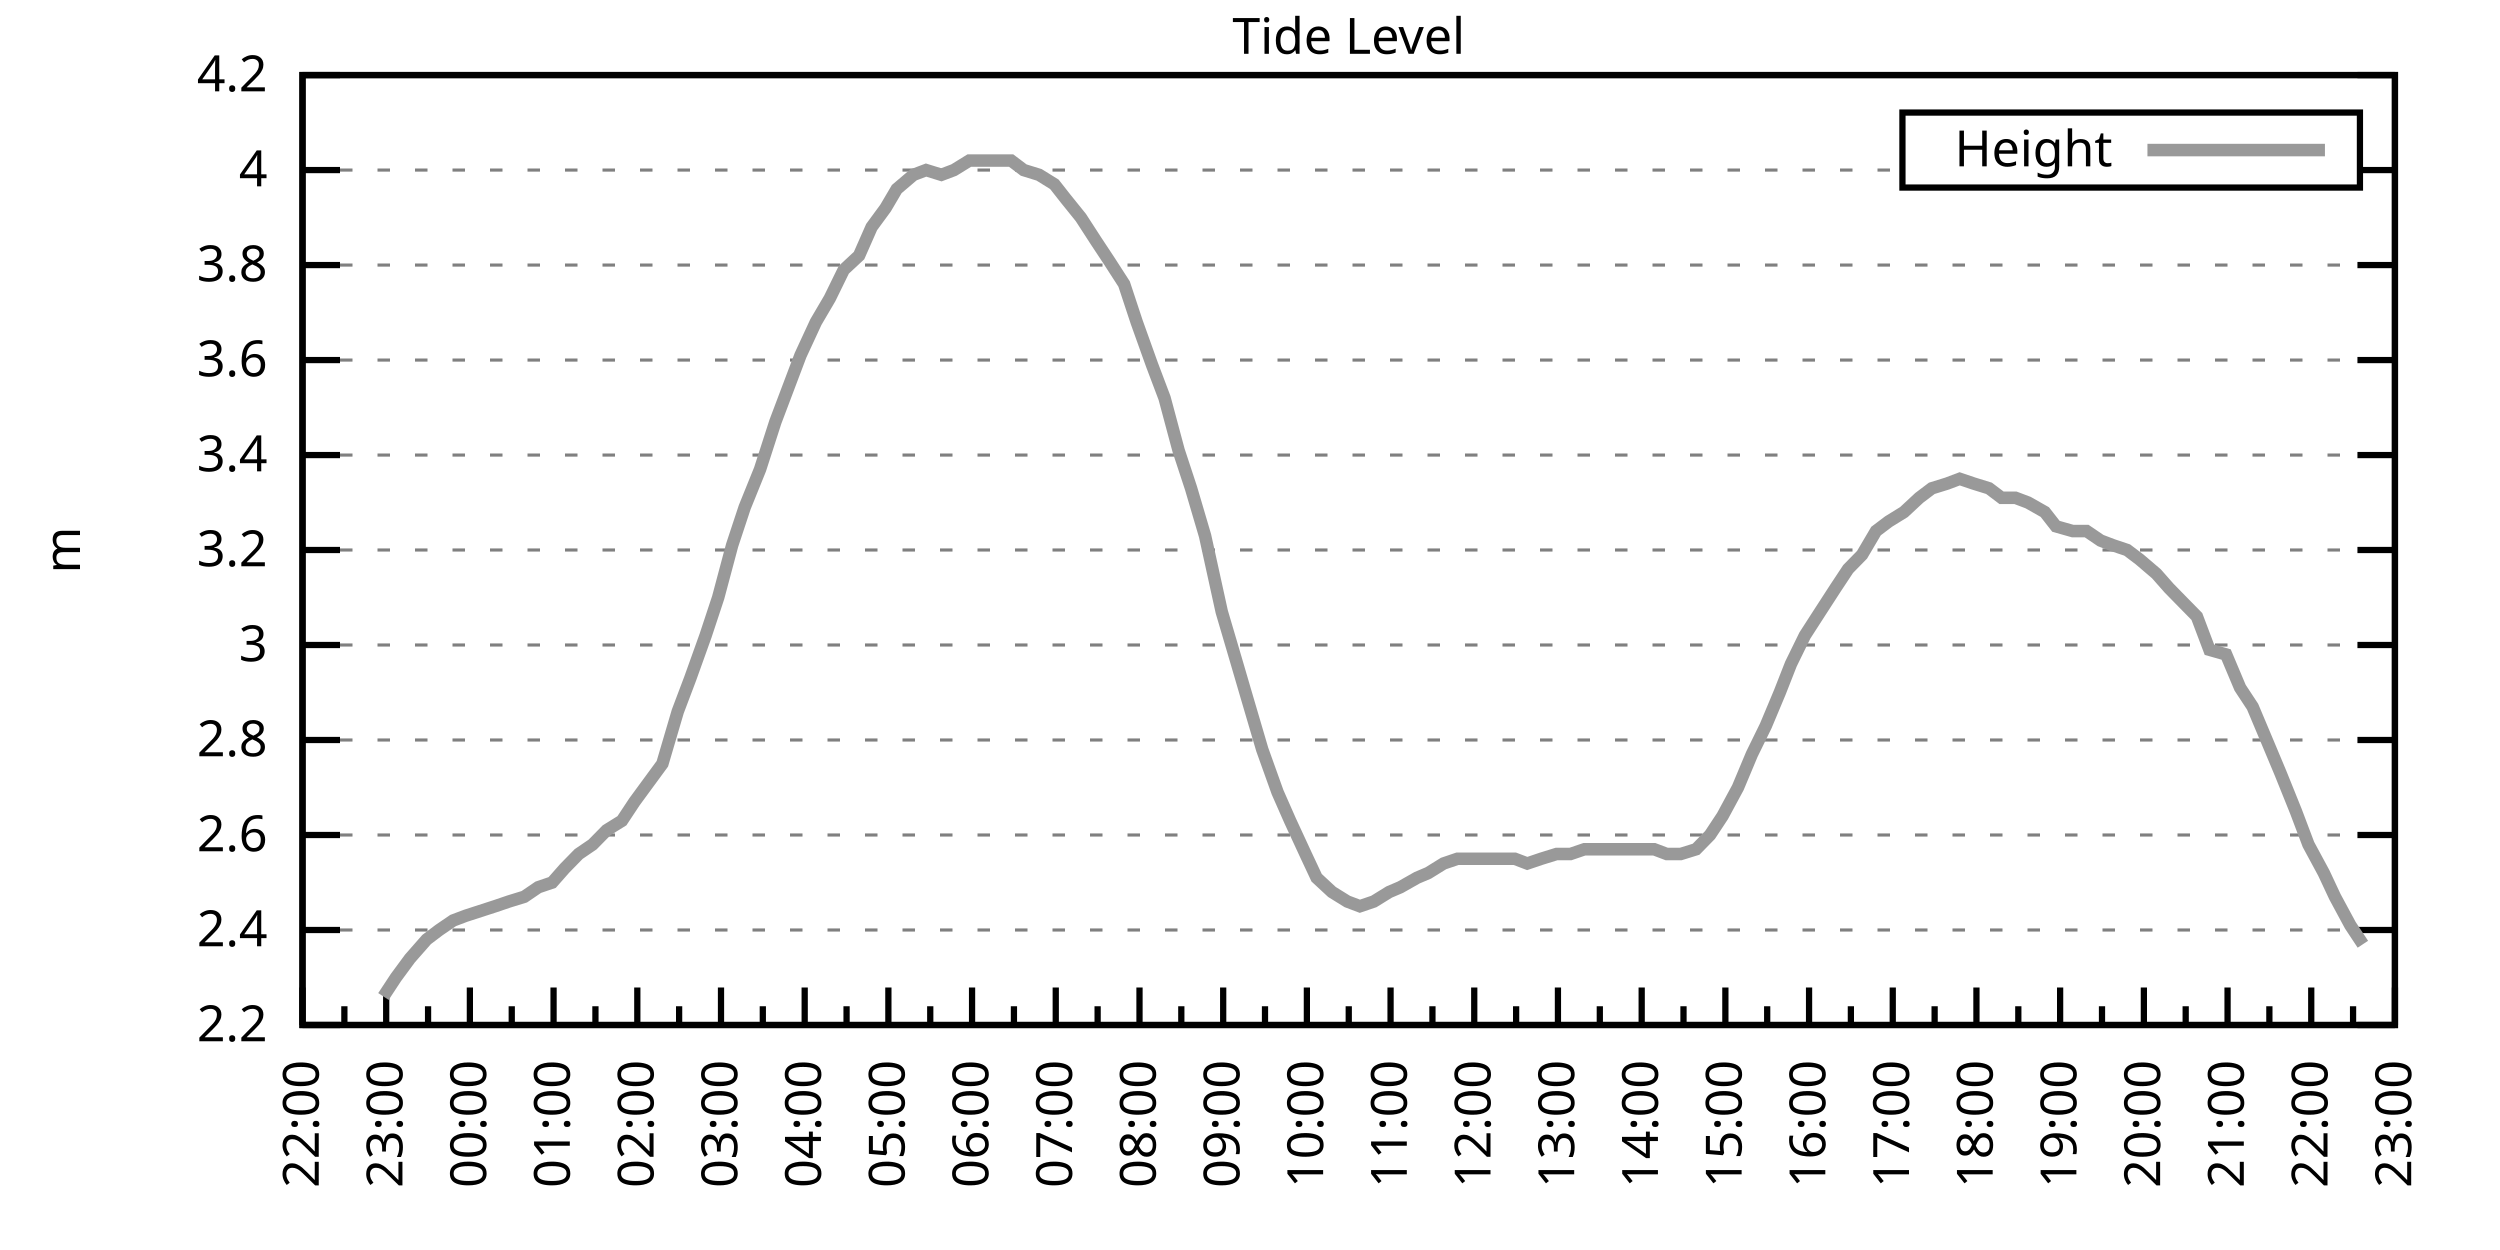
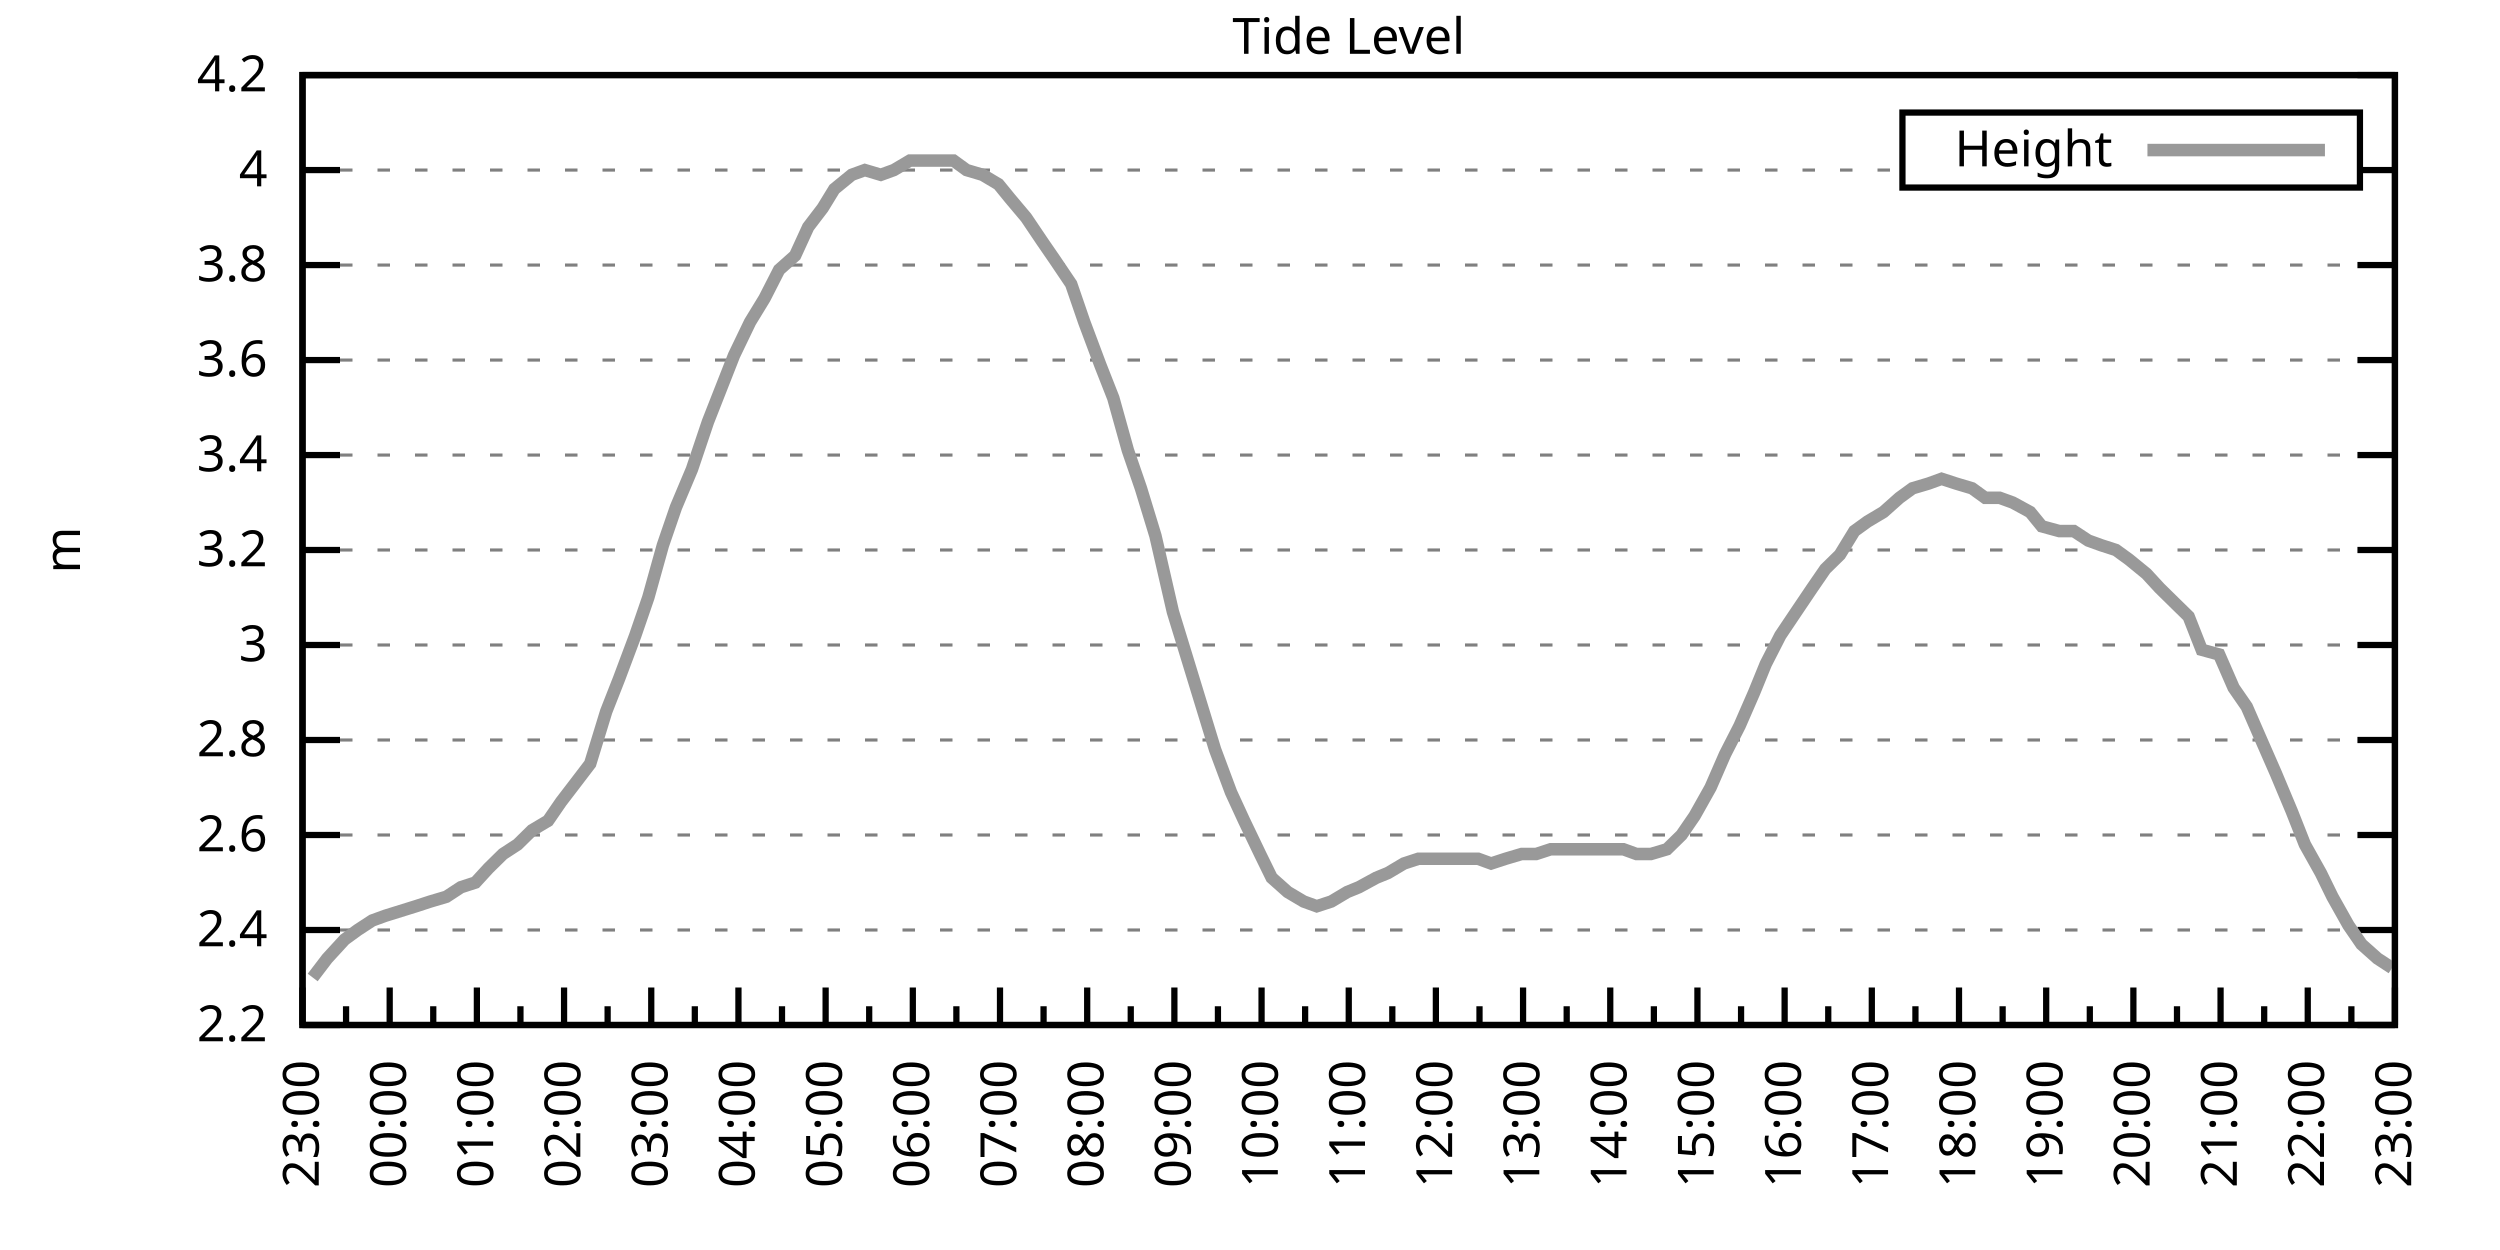
<svg xmlns="http://www.w3.org/2000/svg" xmlns:xlink="http://www.w3.org/1999/xlink" width="400" height="200" viewBox="0 0 400 200">
  <g id="gnuplot_canvas">
    <rect x="0" y="0" width="400" height="200" fill="none" />
    <defs>
      <circle id="gpDot" r="0.5" stroke-width="0.5" stroke="currentColor" />
      <path id="gpPt0" stroke-width="0.333" stroke="currentColor" d="M-1,0 h2 M0,-1 v2" />
      <path id="gpPt1" stroke-width="0.333" stroke="currentColor" d="M-1,-1 L1,1 M1,-1 L-1,1" />
      <path id="gpPt2" stroke-width="0.333" stroke="currentColor" d="M-1,0 L1,0 M0,-1 L0,1 M-1,-1 L1,1 M-1,1 L1,-1" />
      <rect id="gpPt3" stroke-width="0.333" stroke="currentColor" x="-1" y="-1" width="2" height="2" />
      <rect id="gpPt4" stroke-width="0.333" stroke="currentColor" fill="currentColor" x="-1" y="-1" width="2" height="2" />
      <circle id="gpPt5" stroke-width="0.333" stroke="currentColor" cx="0" cy="0" r="1" />
      <use xlink:href="#gpPt5" id="gpPt6" fill="currentColor" stroke="none" />
      <path id="gpPt7" stroke-width="0.333" stroke="currentColor" d="M0,-1.33 L-1.33,0.67 L1.33,0.67 z" />
      <use xlink:href="#gpPt7" id="gpPt8" fill="currentColor" stroke="none" />
      <use xlink:href="#gpPt7" id="gpPt9" stroke="currentColor" transform="rotate(180)" />
      <use xlink:href="#gpPt9" id="gpPt10" fill="currentColor" stroke="none" />
      <use xlink:href="#gpPt3" id="gpPt11" stroke="currentColor" transform="rotate(45)" />
      <use xlink:href="#gpPt11" id="gpPt12" fill="currentColor" stroke="none" />
      <path id="gpPt13" stroke-width="0.333" stroke="currentColor" d="M0,1.330 L1.265,0.411 L0.782,-1.067 L-0.782,-1.076 L-1.265,0.411 z" />
      <use xlink:href="#gpPt13" id="gpPt14" fill="currentColor" stroke="none" />
      <filter id="textbox" filterUnits="objectBoundingBox" x="0" y="0" height="1" width="1">
        <feFlood flood-color="white" flood-opacity="1" result="bgnd" />
        <feComposite in="SourceGraphic" in2="bgnd" operator="atop" />
      </filter>
      <filter id="greybox" filterUnits="objectBoundingBox" x="0" y="0" height="1" width="1">
        <feFlood flood-color="lightgrey" flood-opacity="1" result="grey" />
        <feComposite in="SourceGraphic" in2="grey" operator="atop" />
      </filter>
    </defs>
    <g fill="none" color="white" stroke="currentColor" stroke-width="1.00" stroke-linecap="butt" stroke-linejoin="miter">
</g>
    <g fill="none" color="black" stroke="currentColor" stroke-width="1.00" stroke-linecap="butt" stroke-linejoin="miter">
      <g stroke="none" shape-rendering="crispEdges">
        <polygon fill="rgb(255, 255, 255)" points="48.40,164.00 383.18,164.00 383.18,12.02 48.40,12.02 " />
      </g>
    </g>
    <g fill="none" color="black" stroke="currentColor" stroke-width="1.00" stroke-linecap="butt" stroke-linejoin="miter">
</g>
    <g fill="none" color="black" stroke="black" stroke-width="0.50" stroke-linecap="butt" stroke-linejoin="miter">
</g>
    <g fill="none" color="gray" stroke="currentColor" stroke-width="0.50" stroke-linecap="butt" stroke-linejoin="miter">
      <path stroke="gray" stroke-dasharray="2,4" class="gridline" d="M48.40,164.00 L383.19,164.00  " />
    </g>
    <g fill="none" color="gray" stroke="gray" stroke-width="1.00" stroke-linecap="butt" stroke-linejoin="miter">
</g>
    <g fill="none" color="black" stroke="currentColor" stroke-width="1.00" stroke-linecap="butt" stroke-linejoin="miter">
      <path stroke="black" d="M48.40,164.00 L54.40,164.00 M383.19,164.00 L377.19,164.00  " />
      <g transform="translate(42.80,166.60)" stroke="none" fill="black" font-family="Sans" font-size="8.00" text-anchor="end">
        <text>
          <tspan font-family="Sans"> 2.2</tspan>
        </text>
      </g>
    </g>
    <g fill="none" color="black" stroke="currentColor" stroke-width="1.00" stroke-linecap="butt" stroke-linejoin="miter">
</g>
    <g fill="none" color="black" stroke="black" stroke-width="0.50" stroke-linecap="butt" stroke-linejoin="miter">
</g>
    <g fill="none" color="gray" stroke="currentColor" stroke-width="0.50" stroke-linecap="butt" stroke-linejoin="miter">
      <path stroke="gray" stroke-dasharray="2,4" class="gridline" d="M48.40,148.80 L383.19,148.80  " />
    </g>
    <g fill="none" color="gray" stroke="gray" stroke-width="1.00" stroke-linecap="butt" stroke-linejoin="miter">
</g>
    <g fill="none" color="black" stroke="currentColor" stroke-width="1.00" stroke-linecap="butt" stroke-linejoin="miter">
      <path stroke="black" d="M48.40,148.80 L54.40,148.80 M383.19,148.80 L377.19,148.80  " />
      <g transform="translate(42.80,151.40)" stroke="none" fill="black" font-family="Sans" font-size="8.00" text-anchor="end">
        <text>
          <tspan font-family="Sans"> 2.4</tspan>
        </text>
      </g>
    </g>
    <g fill="none" color="black" stroke="currentColor" stroke-width="1.00" stroke-linecap="butt" stroke-linejoin="miter">
</g>
    <g fill="none" color="black" stroke="black" stroke-width="0.50" stroke-linecap="butt" stroke-linejoin="miter">
</g>
    <g fill="none" color="gray" stroke="currentColor" stroke-width="0.50" stroke-linecap="butt" stroke-linejoin="miter">
      <path stroke="gray" stroke-dasharray="2,4" class="gridline" d="M48.40,133.60 L383.19,133.60  " />
    </g>
    <g fill="none" color="gray" stroke="gray" stroke-width="1.00" stroke-linecap="butt" stroke-linejoin="miter">
</g>
    <g fill="none" color="black" stroke="currentColor" stroke-width="1.00" stroke-linecap="butt" stroke-linejoin="miter">
      <path stroke="black" d="M48.40,133.60 L54.40,133.60 M383.19,133.60 L377.19,133.60  " />
      <g transform="translate(42.80,136.20)" stroke="none" fill="black" font-family="Sans" font-size="8.00" text-anchor="end">
        <text>
          <tspan font-family="Sans"> 2.6</tspan>
        </text>
      </g>
    </g>
    <g fill="none" color="black" stroke="currentColor" stroke-width="1.00" stroke-linecap="butt" stroke-linejoin="miter">
</g>
    <g fill="none" color="black" stroke="black" stroke-width="0.50" stroke-linecap="butt" stroke-linejoin="miter">
</g>
    <g fill="none" color="gray" stroke="currentColor" stroke-width="0.50" stroke-linecap="butt" stroke-linejoin="miter">
      <path stroke="gray" stroke-dasharray="2,4" class="gridline" d="M48.40,118.40 L383.19,118.40  " />
    </g>
    <g fill="none" color="gray" stroke="gray" stroke-width="1.00" stroke-linecap="butt" stroke-linejoin="miter">
</g>
    <g fill="none" color="black" stroke="currentColor" stroke-width="1.00" stroke-linecap="butt" stroke-linejoin="miter">
      <path stroke="black" d="M48.40,118.40 L54.40,118.40 M383.19,118.40 L377.19,118.40  " />
      <g transform="translate(42.80,121.00)" stroke="none" fill="black" font-family="Sans" font-size="8.00" text-anchor="end">
        <text>
          <tspan font-family="Sans"> 2.8</tspan>
        </text>
      </g>
    </g>
    <g fill="none" color="black" stroke="currentColor" stroke-width="1.00" stroke-linecap="butt" stroke-linejoin="miter">
</g>
    <g fill="none" color="black" stroke="black" stroke-width="0.50" stroke-linecap="butt" stroke-linejoin="miter">
</g>
    <g fill="none" color="gray" stroke="currentColor" stroke-width="0.50" stroke-linecap="butt" stroke-linejoin="miter">
      <path stroke="gray" stroke-dasharray="2,4" class="gridline" d="M48.40,103.20 L383.19,103.20  " />
    </g>
    <g fill="none" color="gray" stroke="gray" stroke-width="1.00" stroke-linecap="butt" stroke-linejoin="miter">
</g>
    <g fill="none" color="black" stroke="currentColor" stroke-width="1.00" stroke-linecap="butt" stroke-linejoin="miter">
      <path stroke="black" d="M48.40,103.20 L54.40,103.20 M383.19,103.20 L377.19,103.20  " />
      <g transform="translate(42.80,105.80)" stroke="none" fill="black" font-family="Sans" font-size="8.00" text-anchor="end">
        <text>
          <tspan font-family="Sans"> 3</tspan>
        </text>
      </g>
    </g>
    <g fill="none" color="black" stroke="currentColor" stroke-width="1.00" stroke-linecap="butt" stroke-linejoin="miter">
</g>
    <g fill="none" color="black" stroke="black" stroke-width="0.50" stroke-linecap="butt" stroke-linejoin="miter">
</g>
    <g fill="none" color="gray" stroke="currentColor" stroke-width="0.50" stroke-linecap="butt" stroke-linejoin="miter">
      <path stroke="gray" stroke-dasharray="2,4" class="gridline" d="M48.40,88.00 L383.19,88.00  " />
    </g>
    <g fill="none" color="gray" stroke="gray" stroke-width="1.00" stroke-linecap="butt" stroke-linejoin="miter">
</g>
    <g fill="none" color="black" stroke="currentColor" stroke-width="1.00" stroke-linecap="butt" stroke-linejoin="miter">
      <path stroke="black" d="M48.40,88.00 L54.40,88.00 M383.19,88.00 L377.19,88.00  " />
      <g transform="translate(42.80,90.60)" stroke="none" fill="black" font-family="Sans" font-size="8.00" text-anchor="end">
        <text>
          <tspan font-family="Sans"> 3.2</tspan>
        </text>
      </g>
    </g>
    <g fill="none" color="black" stroke="currentColor" stroke-width="1.00" stroke-linecap="butt" stroke-linejoin="miter">
</g>
    <g fill="none" color="black" stroke="black" stroke-width="0.50" stroke-linecap="butt" stroke-linejoin="miter">
</g>
    <g fill="none" color="gray" stroke="currentColor" stroke-width="0.50" stroke-linecap="butt" stroke-linejoin="miter">
      <path stroke="gray" stroke-dasharray="2,4" class="gridline" d="M48.40,72.81 L383.19,72.81  " />
    </g>
    <g fill="none" color="gray" stroke="gray" stroke-width="1.00" stroke-linecap="butt" stroke-linejoin="miter">
</g>
    <g fill="none" color="black" stroke="currentColor" stroke-width="1.00" stroke-linecap="butt" stroke-linejoin="miter">
      <path stroke="black" d="M48.40,72.81 L54.40,72.81 M383.19,72.81 L377.19,72.81  " />
      <g transform="translate(42.80,75.41)" stroke="none" fill="black" font-family="Sans" font-size="8.00" text-anchor="end">
        <text>
          <tspan font-family="Sans"> 3.4</tspan>
        </text>
      </g>
    </g>
    <g fill="none" color="black" stroke="currentColor" stroke-width="1.00" stroke-linecap="butt" stroke-linejoin="miter">
</g>
    <g fill="none" color="black" stroke="black" stroke-width="0.50" stroke-linecap="butt" stroke-linejoin="miter">
</g>
    <g fill="none" color="gray" stroke="currentColor" stroke-width="0.50" stroke-linecap="butt" stroke-linejoin="miter">
      <path stroke="gray" stroke-dasharray="2,4" class="gridline" d="M48.40,57.61 L383.19,57.61  " />
    </g>
    <g fill="none" color="gray" stroke="gray" stroke-width="1.00" stroke-linecap="butt" stroke-linejoin="miter">
</g>
    <g fill="none" color="black" stroke="currentColor" stroke-width="1.00" stroke-linecap="butt" stroke-linejoin="miter">
      <path stroke="black" d="M48.40,57.61 L54.40,57.61 M383.19,57.61 L377.19,57.61  " />
      <g transform="translate(42.80,60.21)" stroke="none" fill="black" font-family="Sans" font-size="8.00" text-anchor="end">
        <text>
          <tspan font-family="Sans"> 3.6</tspan>
        </text>
      </g>
    </g>
    <g fill="none" color="black" stroke="currentColor" stroke-width="1.00" stroke-linecap="butt" stroke-linejoin="miter">
</g>
    <g fill="none" color="black" stroke="black" stroke-width="0.50" stroke-linecap="butt" stroke-linejoin="miter">
</g>
    <g fill="none" color="gray" stroke="currentColor" stroke-width="0.50" stroke-linecap="butt" stroke-linejoin="miter">
      <path stroke="gray" stroke-dasharray="2,4" class="gridline" d="M48.40,42.41 L383.19,42.41  " />
    </g>
    <g fill="none" color="gray" stroke="gray" stroke-width="1.00" stroke-linecap="butt" stroke-linejoin="miter">
</g>
    <g fill="none" color="black" stroke="currentColor" stroke-width="1.00" stroke-linecap="butt" stroke-linejoin="miter">
      <path stroke="black" d="M48.40,42.41 L54.40,42.41 M383.19,42.41 L377.19,42.41  " />
      <g transform="translate(42.80,45.01)" stroke="none" fill="black" font-family="Sans" font-size="8.00" text-anchor="end">
        <text>
          <tspan font-family="Sans"> 3.8</tspan>
        </text>
      </g>
    </g>
    <g fill="none" color="black" stroke="currentColor" stroke-width="1.00" stroke-linecap="butt" stroke-linejoin="miter">
</g>
    <g fill="none" color="black" stroke="black" stroke-width="0.50" stroke-linecap="butt" stroke-linejoin="miter">
</g>
    <g fill="none" color="gray" stroke="currentColor" stroke-width="0.50" stroke-linecap="butt" stroke-linejoin="miter">
      <path stroke="gray" stroke-dasharray="2,4" class="gridline" d="M48.40,27.21 L304.39,27.21 M377.59,27.21 L383.19,27.21  " />
    </g>
    <g fill="none" color="gray" stroke="gray" stroke-width="1.00" stroke-linecap="butt" stroke-linejoin="miter">
</g>
    <g fill="none" color="black" stroke="currentColor" stroke-width="1.00" stroke-linecap="butt" stroke-linejoin="miter">
      <path stroke="black" d="M48.40,27.21 L54.40,27.21 M383.19,27.21 L377.19,27.21  " />
      <g transform="translate(42.80,29.81)" stroke="none" fill="black" font-family="Sans" font-size="8.00" text-anchor="end">
        <text>
          <tspan font-family="Sans"> 4</tspan>
        </text>
      </g>
    </g>
    <g fill="none" color="black" stroke="currentColor" stroke-width="1.00" stroke-linecap="butt" stroke-linejoin="miter">
</g>
    <g fill="none" color="black" stroke="black" stroke-width="0.50" stroke-linecap="butt" stroke-linejoin="miter">
</g>
    <g fill="none" color="gray" stroke="currentColor" stroke-width="0.50" stroke-linecap="butt" stroke-linejoin="miter">
      <path stroke="gray" stroke-dasharray="2,4" class="gridline" d="M48.40,12.01 L383.19,12.01  " />
    </g>
    <g fill="none" color="gray" stroke="gray" stroke-width="1.00" stroke-linecap="butt" stroke-linejoin="miter">
</g>
    <g fill="none" color="black" stroke="currentColor" stroke-width="1.00" stroke-linecap="butt" stroke-linejoin="miter">
      <path stroke="black" d="M48.40,12.01 L54.40,12.01 M383.19,12.01 L377.19,12.01  " />
      <g transform="translate(42.80,14.61)" stroke="none" fill="black" font-family="Sans" font-size="8.00" text-anchor="end">
        <text>
          <tspan font-family="Sans"> 4.2</tspan>
        </text>
      </g>
    </g>
    <g fill="none" color="black" stroke="currentColor" stroke-width="1.00" stroke-linecap="butt" stroke-linejoin="miter">
      <path stroke="black" d="M48.40,164.00 L48.40,158.00  " />
      <g transform="translate(51.00,169.60) rotate(270)" stroke="none" fill="black" font-family="Sans" font-size="8.00" text-anchor="end">
        <text>
+           <tspan font-family="Sans">23:00</tspan>
+         </text>
+       </g>
+     </g>
+     <g fill="none" color="black" stroke="currentColor" stroke-width="1.00" stroke-linecap="butt" stroke-linejoin="miter">
+       <path stroke="black" d="M55.37,164.00 L55.37,161.00 M62.35,164.00 L62.35,158.00  " />
+       <g transform="translate(64.95,169.60) rotate(270)" stroke="none" fill="black" font-family="Sans" font-size="8.00" text-anchor="end">
+         <text>
+           <tspan font-family="Sans">00:00</tspan>
+         </text>
+       </g>
+     </g>
+     <g fill="none" color="black" stroke="currentColor" stroke-width="1.00" stroke-linecap="butt" stroke-linejoin="miter">
+       <path stroke="black" d="M69.32,164.00 L69.32,161.00 M76.30,164.00 L76.30,158.00  " />
+       <g transform="translate(78.90,169.60) rotate(270)" stroke="none" fill="black" font-family="Sans" font-size="8.00" text-anchor="end">
+         <text>
+           <tspan font-family="Sans">01:00</tspan>
+         </text>
+       </g>
+     </g>
+     <g fill="none" color="black" stroke="currentColor" stroke-width="1.00" stroke-linecap="butt" stroke-linejoin="miter">
+       <path stroke="black" d="M83.27,164.00 L83.27,161.00 M90.25,164.00 L90.25,158.00  " />
+       <g transform="translate(92.85,169.60) rotate(270)" stroke="none" fill="black" font-family="Sans" font-size="8.00" text-anchor="end">
+         <text>
+           <tspan font-family="Sans">02:00</tspan>
+         </text>
+       </g>
+     </g>
+     <g fill="none" color="black" stroke="currentColor" stroke-width="1.00" stroke-linecap="butt" stroke-linejoin="miter">
+       <path stroke="black" d="M97.22,164.00 L97.22,161.00 M104.20,164.00 L104.20,158.00  " />
+       <g transform="translate(106.80,169.60) rotate(270)" stroke="none" fill="black" font-family="Sans" font-size="8.00" text-anchor="end">
+         <text>
+           <tspan font-family="Sans">03:00</tspan>
+         </text>
+       </g>
+     </g>
+     <g fill="none" color="black" stroke="currentColor" stroke-width="1.00" stroke-linecap="butt" stroke-linejoin="miter">
+       <path stroke="black" d="M111.17,164.00 L111.17,161.00 M118.15,164.00 L118.15,158.00  " />
+       <g transform="translate(120.75,169.60) rotate(270)" stroke="none" fill="black" font-family="Sans" font-size="8.00" text-anchor="end">
+         <text>
+           <tspan font-family="Sans">04:00</tspan>
+         </text>
+       </g>
+     </g>
+     <g fill="none" color="black" stroke="currentColor" stroke-width="1.00" stroke-linecap="butt" stroke-linejoin="miter">
+       <path stroke="black" d="M125.12,164.00 L125.12,161.00 M132.10,164.00 L132.10,158.00  " />
+       <g transform="translate(134.70,169.60) rotate(270)" stroke="none" fill="black" font-family="Sans" font-size="8.00" text-anchor="end">
+         <text>
+           <tspan font-family="Sans">05:00</tspan>
+         </text>
+       </g>
+     </g>
+     <g fill="none" color="black" stroke="currentColor" stroke-width="1.00" stroke-linecap="butt" stroke-linejoin="miter">
+       <path stroke="black" d="M139.07,164.00 L139.07,161.00 M146.05,164.00 L146.05,158.00  " />
+       <g transform="translate(148.65,169.60) rotate(270)" stroke="none" fill="black" font-family="Sans" font-size="8.00" text-anchor="end">
+         <text>
+           <tspan font-family="Sans">06:00</tspan>
+         </text>
+       </g>
+     </g>
+     <g fill="none" color="black" stroke="currentColor" stroke-width="1.00" stroke-linecap="butt" stroke-linejoin="miter">
+       <path stroke="black" d="M153.02,164.00 L153.02,161.00 M160.00,164.00 L160.00,158.00  " />
+       <g transform="translate(162.60,169.60) rotate(270)" stroke="none" fill="black" font-family="Sans" font-size="8.00" text-anchor="end">
+         <text>
+           <tspan font-family="Sans">07:00</tspan>
+         </text>
+       </g>
+     </g>
+     <g fill="none" color="black" stroke="currentColor" stroke-width="1.00" stroke-linecap="butt" stroke-linejoin="miter">
+       <path stroke="black" d="M166.97,164.00 L166.97,161.00 M173.95,164.00 L173.95,158.00  " />
+       <g transform="translate(176.55,169.60) rotate(270)" stroke="none" fill="black" font-family="Sans" font-size="8.00" text-anchor="end">
+         <text>
+           <tspan font-family="Sans">08:00</tspan>
+         </text>
+       </g>
+     </g>
+     <g fill="none" color="black" stroke="currentColor" stroke-width="1.00" stroke-linecap="butt" stroke-linejoin="miter">
+       <path stroke="black" d="M180.92,164.00 L180.92,161.00 M187.90,164.00 L187.90,158.00  " />
+       <g transform="translate(190.50,169.60) rotate(270)" stroke="none" fill="black" font-family="Sans" font-size="8.00" text-anchor="end">
+         <text>
+           <tspan font-family="Sans">09:00</tspan>
+         </text>
+       </g>
+     </g>
+     <g fill="none" color="black" stroke="currentColor" stroke-width="1.00" stroke-linecap="butt" stroke-linejoin="miter">
+       <path stroke="black" d="M194.87,164.00 L194.87,161.00 M201.85,164.00 L201.85,158.00  " />
+       <g transform="translate(204.45,169.60) rotate(270)" stroke="none" fill="black" font-family="Sans" font-size="8.00" text-anchor="end">
+         <text>
+           <tspan font-family="Sans">10:00</tspan>
+         </text>
+       </g>
+     </g>
+     <g fill="none" color="black" stroke="currentColor" stroke-width="1.00" stroke-linecap="butt" stroke-linejoin="miter">
+       <path stroke="black" d="M208.82,164.00 L208.82,161.00 M215.80,164.00 L215.80,158.00  " />
+       <g transform="translate(218.40,169.60) rotate(270)" stroke="none" fill="black" font-family="Sans" font-size="8.00" text-anchor="end">
+         <text>
+           <tspan font-family="Sans">11:00</tspan>
+         </text>
+       </g>
+     </g>
+     <g fill="none" color="black" stroke="currentColor" stroke-width="1.00" stroke-linecap="butt" stroke-linejoin="miter">
+       <path stroke="black" d="M222.77,164.00 L222.77,161.00 M229.74,164.00 L229.74,158.00  " />
+       <g transform="translate(232.34,169.60) rotate(270)" stroke="none" fill="black" font-family="Sans" font-size="8.00" text-anchor="end">
+         <text>
+           <tspan font-family="Sans">12:00</tspan>
+         </text>
+       </g>
+     </g>
+     <g fill="none" color="black" stroke="currentColor" stroke-width="1.00" stroke-linecap="butt" stroke-linejoin="miter">
+       <path stroke="black" d="M236.72,164.00 L236.72,161.00 M243.69,164.00 L243.69,158.00  " />
+       <g transform="translate(246.29,169.60) rotate(270)" stroke="none" fill="black" font-family="Sans" font-size="8.00" text-anchor="end">
+         <text>
+           <tspan font-family="Sans">13:00</tspan>
+         </text>
+       </g>
+     </g>
+     <g fill="none" color="black" stroke="currentColor" stroke-width="1.00" stroke-linecap="butt" stroke-linejoin="miter">
+       <path stroke="black" d="M250.67,164.00 L250.67,161.00 M257.64,164.00 L257.64,158.00  " />
+       <g transform="translate(260.24,169.60) rotate(270)" stroke="none" fill="black" font-family="Sans" font-size="8.00" text-anchor="end">
+         <text>
+           <tspan font-family="Sans">14:00</tspan>
+         </text>
+       </g>
+     </g>
+     <g fill="none" color="black" stroke="currentColor" stroke-width="1.00" stroke-linecap="butt" stroke-linejoin="miter">
+       <path stroke="black" d="M264.62,164.00 L264.62,161.00 M271.59,164.00 L271.59,158.00  " />
+       <g transform="translate(274.19,169.60) rotate(270)" stroke="none" fill="black" font-family="Sans" font-size="8.00" text-anchor="end">
+         <text>
+           <tspan font-family="Sans">15:00</tspan>
+         </text>
+       </g>
+     </g>
+     <g fill="none" color="black" stroke="currentColor" stroke-width="1.00" stroke-linecap="butt" stroke-linejoin="miter">
+       <path stroke="black" d="M278.57,164.00 L278.57,161.00 M285.54,164.00 L285.54,158.00  " />
+       <g transform="translate(288.14,169.60) rotate(270)" stroke="none" fill="black" font-family="Sans" font-size="8.00" text-anchor="end">
+         <text>
+           <tspan font-family="Sans">16:00</tspan>
+         </text>
+       </g>
+     </g>
+     <g fill="none" color="black" stroke="currentColor" stroke-width="1.00" stroke-linecap="butt" stroke-linejoin="miter">
+       <path stroke="black" d="M292.52,164.00 L292.52,161.00 M299.49,164.00 L299.49,158.00  " />
+       <g transform="translate(302.09,169.60) rotate(270)" stroke="none" fill="black" font-family="Sans" font-size="8.00" text-anchor="end">
+         <text>
+           <tspan font-family="Sans">17:00</tspan>
+         </text>
+       </g>
+     </g>
+     <g fill="none" color="black" stroke="currentColor" stroke-width="1.00" stroke-linecap="butt" stroke-linejoin="miter">
+       <path stroke="black" d="M306.47,164.00 L306.47,161.00 M313.44,164.00 L313.44,158.00  " />
+       <g transform="translate(316.04,169.60) rotate(270)" stroke="none" fill="black" font-family="Sans" font-size="8.00" text-anchor="end">
+         <text>
+           <tspan font-family="Sans">18:00</tspan>
+         </text>
+       </g>
+     </g>
+     <g fill="none" color="black" stroke="currentColor" stroke-width="1.00" stroke-linecap="butt" stroke-linejoin="miter">
+       <path stroke="black" d="M320.42,164.00 L320.42,161.00 M327.39,164.00 L327.39,158.00  " />
+       <g transform="translate(329.99,169.60) rotate(270)" stroke="none" fill="black" font-family="Sans" font-size="8.00" text-anchor="end">
+         <text>
+           <tspan font-family="Sans">19:00</tspan>
+         </text>
+       </g>
+     </g>
+     <g fill="none" color="black" stroke="currentColor" stroke-width="1.00" stroke-linecap="butt" stroke-linejoin="miter">
+       <path stroke="black" d="M334.37,164.00 L334.37,161.00 M341.34,164.00 L341.34,158.00  " />
+       <g transform="translate(343.94,169.60) rotate(270)" stroke="none" fill="black" font-family="Sans" font-size="8.00" text-anchor="end">
+         <text>
+           <tspan font-family="Sans">20:00</tspan>
+         </text>
+       </g>
+     </g>
+     <g fill="none" color="black" stroke="currentColor" stroke-width="1.00" stroke-linecap="butt" stroke-linejoin="miter">
+       <path stroke="black" d="M348.32,164.00 L348.32,161.00 M355.29,164.00 L355.29,158.00  " />
+       <g transform="translate(357.89,169.60) rotate(270)" stroke="none" fill="black" font-family="Sans" font-size="8.00" text-anchor="end">
+         <text>
+           <tspan font-family="Sans">21:00</tspan>
+         </text>
+       </g>
+     </g>
+     <g fill="none" color="black" stroke="currentColor" stroke-width="1.00" stroke-linecap="butt" stroke-linejoin="miter">
+       <path stroke="black" d="M362.27,164.00 L362.27,161.00 M369.24,164.00 L369.24,158.00  " />
+       <g transform="translate(371.84,169.60) rotate(270)" stroke="none" fill="black" font-family="Sans" font-size="8.00" text-anchor="end">
+         <text>
          <tspan font-family="Sans">22:00</tspan>
        </text>
      </g>
    </g>
    <g fill="none" color="black" stroke="currentColor" stroke-width="1.00" stroke-linecap="butt" stroke-linejoin="miter">
-       <path stroke="black" d="M55.10,164.00 L55.10,161.00 M61.79,164.00 L61.79,158.00  " />
-       <g transform="translate(64.39,169.60) rotate(270)" stroke="none" fill="black" font-family="Sans" font-size="8.00" text-anchor="end">
-         <text>
-           <tspan font-family="Sans">23:00</tspan>
-         </text>
-       </g>
-     </g>
-     <g fill="none" color="black" stroke="currentColor" stroke-width="1.00" stroke-linecap="butt" stroke-linejoin="miter">
-       <path stroke="black" d="M68.49,164.00 L68.49,161.00 M75.18,164.00 L75.18,158.00  " />
-       <g transform="translate(77.78,169.60) rotate(270)" stroke="none" fill="black" font-family="Sans" font-size="8.00" text-anchor="end">
-         <text>
-           <tspan font-family="Sans">00:00</tspan>
-         </text>
-       </g>
-     </g>
-     <g fill="none" color="black" stroke="currentColor" stroke-width="1.00" stroke-linecap="butt" stroke-linejoin="miter">
-       <path stroke="black" d="M81.88,164.00 L81.88,161.00 M88.57,164.00 L88.57,158.00  " />
-       <g transform="translate(91.17,169.60) rotate(270)" stroke="none" fill="black" font-family="Sans" font-size="8.00" text-anchor="end">
-         <text>
-           <tspan font-family="Sans">01:00</tspan>
-         </text>
-       </g>
-     </g>
-     <g fill="none" color="black" stroke="currentColor" stroke-width="1.00" stroke-linecap="butt" stroke-linejoin="miter">
-       <path stroke="black" d="M95.27,164.00 L95.27,161.00 M101.97,164.00 L101.97,158.00  " />
-       <g transform="translate(104.57,169.60) rotate(270)" stroke="none" fill="black" font-family="Sans" font-size="8.00" text-anchor="end">
-         <text>
-           <tspan font-family="Sans">02:00</tspan>
-         </text>
-       </g>
-     </g>
-     <g fill="none" color="black" stroke="currentColor" stroke-width="1.00" stroke-linecap="butt" stroke-linejoin="miter">
-       <path stroke="black" d="M108.66,164.00 L108.66,161.00 M115.36,164.00 L115.36,158.00  " />
-       <g transform="translate(117.96,169.60) rotate(270)" stroke="none" fill="black" font-family="Sans" font-size="8.00" text-anchor="end">
-         <text>
-           <tspan font-family="Sans">03:00</tspan>
-         </text>
-       </g>
-     </g>
-     <g fill="none" color="black" stroke="currentColor" stroke-width="1.00" stroke-linecap="butt" stroke-linejoin="miter">
-       <path stroke="black" d="M122.05,164.00 L122.05,161.00 M128.75,164.00 L128.75,158.00  " />
-       <g transform="translate(131.35,169.60) rotate(270)" stroke="none" fill="black" font-family="Sans" font-size="8.00" text-anchor="end">
-         <text>
-           <tspan font-family="Sans">04:00</tspan>
-         </text>
-       </g>
-     </g>
-     <g fill="none" color="black" stroke="currentColor" stroke-width="1.00" stroke-linecap="butt" stroke-linejoin="miter">
-       <path stroke="black" d="M135.45,164.00 L135.45,161.00 M142.14,164.00 L142.14,158.00  " />
-       <g transform="translate(144.74,169.60) rotate(270)" stroke="none" fill="black" font-family="Sans" font-size="8.00" text-anchor="end">
-         <text>
-           <tspan font-family="Sans">05:00</tspan>
-         </text>
-       </g>
-     </g>
-     <g fill="none" color="black" stroke="currentColor" stroke-width="1.00" stroke-linecap="butt" stroke-linejoin="miter">
-       <path stroke="black" d="M148.84,164.00 L148.84,161.00 M155.53,164.00 L155.53,158.00  " />
-       <g transform="translate(158.13,169.60) rotate(270)" stroke="none" fill="black" font-family="Sans" font-size="8.00" text-anchor="end">
-         <text>
-           <tspan font-family="Sans">06:00</tspan>
-         </text>
-       </g>
-     </g>
-     <g fill="none" color="black" stroke="currentColor" stroke-width="1.00" stroke-linecap="butt" stroke-linejoin="miter">
-       <path stroke="black" d="M162.23,164.00 L162.23,161.00 M168.92,164.00 L168.92,158.00  " />
-       <g transform="translate(171.52,169.60) rotate(270)" stroke="none" fill="black" font-family="Sans" font-size="8.00" text-anchor="end">
-         <text>
-           <tspan font-family="Sans">07:00</tspan>
-         </text>
-       </g>
-     </g>
-     <g fill="none" color="black" stroke="currentColor" stroke-width="1.00" stroke-linecap="butt" stroke-linejoin="miter">
-       <path stroke="black" d="M175.62,164.00 L175.62,161.00 M182.32,164.00 L182.32,158.00  " />
-       <g transform="translate(184.92,169.60) rotate(270)" stroke="none" fill="black" font-family="Sans" font-size="8.00" text-anchor="end">
-         <text>
-           <tspan font-family="Sans">08:00</tspan>
-         </text>
-       </g>
-     </g>
-     <g fill="none" color="black" stroke="currentColor" stroke-width="1.00" stroke-linecap="butt" stroke-linejoin="miter">
-       <path stroke="black" d="M189.01,164.00 L189.01,161.00 M195.71,164.00 L195.71,158.00  " />
-       <g transform="translate(198.31,169.60) rotate(270)" stroke="none" fill="black" font-family="Sans" font-size="8.00" text-anchor="end">
-         <text>
-           <tspan font-family="Sans">09:00</tspan>
-         </text>
-       </g>
-     </g>
-     <g fill="none" color="black" stroke="currentColor" stroke-width="1.00" stroke-linecap="butt" stroke-linejoin="miter">
-       <path stroke="black" d="M202.40,164.00 L202.40,161.00 M209.10,164.00 L209.10,158.00  " />
-       <g transform="translate(211.70,169.60) rotate(270)" stroke="none" fill="black" font-family="Sans" font-size="8.00" text-anchor="end">
-         <text>
-           <tspan font-family="Sans">10:00</tspan>
-         </text>
-       </g>
-     </g>
-     <g fill="none" color="black" stroke="currentColor" stroke-width="1.00" stroke-linecap="butt" stroke-linejoin="miter">
-       <path stroke="black" d="M215.80,164.00 L215.80,161.00 M222.49,164.00 L222.49,158.00  " />
-       <g transform="translate(225.09,169.60) rotate(270)" stroke="none" fill="black" font-family="Sans" font-size="8.00" text-anchor="end">
-         <text>
-           <tspan font-family="Sans">11:00</tspan>
-         </text>
-       </g>
-     </g>
-     <g fill="none" color="black" stroke="currentColor" stroke-width="1.00" stroke-linecap="butt" stroke-linejoin="miter">
-       <path stroke="black" d="M229.19,164.00 L229.19,161.00 M235.88,164.00 L235.88,158.00  " />
-       <g transform="translate(238.48,169.60) rotate(270)" stroke="none" fill="black" font-family="Sans" font-size="8.00" text-anchor="end">
-         <text>
-           <tspan font-family="Sans">12:00</tspan>
-         </text>
-       </g>
-     </g>
-     <g fill="none" color="black" stroke="currentColor" stroke-width="1.00" stroke-linecap="butt" stroke-linejoin="miter">
-       <path stroke="black" d="M242.58,164.00 L242.58,161.00 M249.27,164.00 L249.27,158.00  " />
-       <g transform="translate(251.87,169.60) rotate(270)" stroke="none" fill="black" font-family="Sans" font-size="8.00" text-anchor="end">
-         <text>
-           <tspan font-family="Sans">13:00</tspan>
-         </text>
-       </g>
-     </g>
-     <g fill="none" color="black" stroke="currentColor" stroke-width="1.00" stroke-linecap="butt" stroke-linejoin="miter">
-       <path stroke="black" d="M255.97,164.00 L255.97,161.00 M262.67,164.00 L262.67,158.00  " />
-       <g transform="translate(265.27,169.60) rotate(270)" stroke="none" fill="black" font-family="Sans" font-size="8.00" text-anchor="end">
-         <text>
-           <tspan font-family="Sans">14:00</tspan>
-         </text>
-       </g>
-     </g>
-     <g fill="none" color="black" stroke="currentColor" stroke-width="1.00" stroke-linecap="butt" stroke-linejoin="miter">
-       <path stroke="black" d="M269.36,164.00 L269.36,161.00 M276.06,164.00 L276.06,158.00  " />
-       <g transform="translate(278.66,169.60) rotate(270)" stroke="none" fill="black" font-family="Sans" font-size="8.00" text-anchor="end">
-         <text>
-           <tspan font-family="Sans">15:00</tspan>
-         </text>
-       </g>
-     </g>
-     <g fill="none" color="black" stroke="currentColor" stroke-width="1.00" stroke-linecap="butt" stroke-linejoin="miter">
-       <path stroke="black" d="M282.75,164.00 L282.75,161.00 M289.45,164.00 L289.45,158.00  " />
-       <g transform="translate(292.05,169.60) rotate(270)" stroke="none" fill="black" font-family="Sans" font-size="8.00" text-anchor="end">
-         <text>
-           <tspan font-family="Sans">16:00</tspan>
-         </text>
-       </g>
-     </g>
-     <g fill="none" color="black" stroke="currentColor" stroke-width="1.00" stroke-linecap="butt" stroke-linejoin="miter">
-       <path stroke="black" d="M296.14,164.00 L296.14,161.00 M302.84,164.00 L302.84,158.00  " />
-       <g transform="translate(305.44,169.60) rotate(270)" stroke="none" fill="black" font-family="Sans" font-size="8.00" text-anchor="end">
-         <text>
-           <tspan font-family="Sans">17:00</tspan>
-         </text>
-       </g>
-     </g>
-     <g fill="none" color="black" stroke="currentColor" stroke-width="1.00" stroke-linecap="butt" stroke-linejoin="miter">
-       <path stroke="black" d="M309.54,164.00 L309.54,161.00 M316.23,164.00 L316.23,158.00  " />
-       <g transform="translate(318.83,169.60) rotate(270)" stroke="none" fill="black" font-family="Sans" font-size="8.00" text-anchor="end">
-         <text>
-           <tspan font-family="Sans">18:00</tspan>
-         </text>
-       </g>
-     </g>
-     <g fill="none" color="black" stroke="currentColor" stroke-width="1.00" stroke-linecap="butt" stroke-linejoin="miter">
-       <path stroke="black" d="M322.93,164.00 L322.93,161.00 M329.62,164.00 L329.62,158.00  " />
-       <g transform="translate(332.22,169.60) rotate(270)" stroke="none" fill="black" font-family="Sans" font-size="8.00" text-anchor="end">
-         <text>
-           <tspan font-family="Sans">19:00</tspan>
-         </text>
-       </g>
-     </g>
-     <g fill="none" color="black" stroke="currentColor" stroke-width="1.00" stroke-linecap="butt" stroke-linejoin="miter">
-       <path stroke="black" d="M336.32,164.00 L336.32,161.00 M343.02,164.00 L343.02,158.00  " />
-       <g transform="translate(345.62,169.60) rotate(270)" stroke="none" fill="black" font-family="Sans" font-size="8.00" text-anchor="end">
-         <text>
-           <tspan font-family="Sans">20:00</tspan>
-         </text>
-       </g>
-     </g>
-     <g fill="none" color="black" stroke="currentColor" stroke-width="1.00" stroke-linecap="butt" stroke-linejoin="miter">
-       <path stroke="black" d="M349.71,164.00 L349.71,161.00 M356.41,164.00 L356.41,158.00  " />
-       <g transform="translate(359.01,169.60) rotate(270)" stroke="none" fill="black" font-family="Sans" font-size="8.00" text-anchor="end">
-         <text>
-           <tspan font-family="Sans">21:00</tspan>
-         </text>
-       </g>
-     </g>
-     <g fill="none" color="black" stroke="currentColor" stroke-width="1.00" stroke-linecap="butt" stroke-linejoin="miter">
-       <path stroke="black" d="M363.10,164.00 L363.10,161.00 M369.80,164.00 L369.80,158.00  " />
-       <g transform="translate(372.40,169.60) rotate(270)" stroke="none" fill="black" font-family="Sans" font-size="8.00" text-anchor="end">
-         <text>
-           <tspan font-family="Sans">22:00</tspan>
-         </text>
-       </g>
-     </g>
-     <g fill="none" color="black" stroke="currentColor" stroke-width="1.00" stroke-linecap="butt" stroke-linejoin="miter">
-       <path stroke="black" d="M376.49,164.00 L376.49,161.00 M383.19,164.00 L383.19,158.00  " />
+       <path stroke="black" d="M376.22,164.00 L376.22,161.00 M383.19,164.00 L383.19,158.00  " />
      <g transform="translate(385.79,169.60) rotate(270)" stroke="none" fill="black" font-family="Sans" font-size="8.00" text-anchor="end">
        <text>
          <tspan font-family="Sans">23:00</tspan>
        </text>
      </g>
    </g>
    <g fill="none" color="black" stroke="currentColor" stroke-width="1.00" stroke-linecap="butt" stroke-linejoin="miter">
</g>
    <g fill="none" color="black" stroke="currentColor" stroke-width="1.00" stroke-linecap="butt" stroke-linejoin="miter">
      <path stroke="black" d="M48.40,12.01 L48.40,164.00 L383.19,164.00 L383.19,12.01 L48.40,12.01 Z  " />
    </g>
    <g fill="none" color="black" stroke="currentColor" stroke-width="1.00" stroke-linecap="butt" stroke-linejoin="miter">
      <g transform="translate(12.80,88.01) rotate(270)" stroke="none" fill="black" font-family="Sans" font-size="8.00" text-anchor="middle">
        <text>
          <tspan font-family="Sans">m</tspan>
        </text>
      </g>
    </g>
    <g fill="none" color="black" stroke="currentColor" stroke-width="1.00" stroke-linecap="butt" stroke-linejoin="miter">
</g>
    <g fill="none" color="black" stroke="currentColor" stroke-width="1.00" stroke-linecap="butt" stroke-linejoin="miter">
      <path stroke="black" d="M304.39,30.01 L304.39,18.01 L377.59,18.01 L377.59,30.01 L304.39,30.01 Z  " />
    </g>
    <g id="Tide_level_plot_1">
      <g fill="none" color="white" stroke="black" stroke-width="2.00" stroke-linecap="butt" stroke-linejoin="miter">
</g>
      <g fill="none" color="black" stroke="currentColor" stroke-width="2.00" stroke-linecap="butt" stroke-linejoin="miter">
        <g transform="translate(337.99,26.61)" stroke="none" fill="black" font-family="Sans" font-size="8.00" text-anchor="end">
          <text>
            <tspan font-family="Sans">Height</tspan>
          </text>
        </g>
      </g>
      <g fill="none" color="black" stroke="currentColor" stroke-width="2.00" stroke-linecap="butt" stroke-linejoin="miter">
-         <path stroke="rgb(153, 153, 153)" d="M343.59,24.01 L371.99,24.01 M61.35,159.44 L63.35,156.40 L65.59,153.36 L68.26,150.32 L70.27,148.80 L72.50,147.28   L74.51,146.52 L79.20,145.00 L81.43,144.24 L83.89,143.48 L86.12,141.96 L88.35,141.20 L90.36,138.92 L92.59,136.64   L94.82,135.12 L97.06,132.84 L99.51,131.32 L101.52,128.28 L103.75,125.24 L105.98,122.20 L108.44,113.84 L110.45,108.52   L112.90,101.68 L114.91,95.60 L117.14,87.25 L119.15,81.17 L121.61,75.09 L124.06,67.49 L126.07,62.17 L128.08,56.85   L130.54,51.53 L132.77,47.73 L135.00,43.17 L137.45,40.89 L139.46,36.33 L141.69,33.29 L143.48,30.25 L146.16,27.97   L148.17,27.21 L150.62,27.97 L152.63,27.21 L155.09,25.69 L157.32,25.69 L159.77,25.69 L161.78,25.69 L163.79,27.21   L166.25,27.97 L168.70,29.49 L170.49,31.77 L172.94,34.81 L175.40,38.61 L177.41,41.65 L179.86,45.45 L181.87,51.53   L184.32,58.37 L186.33,63.69 L188.57,72.05 L190.57,78.13 L192.81,85.73 L195.48,97.88 L197.72,105.48 L199.50,111.56   L201.96,119.92 L204.41,126.76 L206.42,131.32 L208.88,136.64 L210.66,140.44 L213.12,142.72 L215.57,144.24 L217.58,145.00   L219.81,144.24 L222.27,142.72 L224.05,141.96 L226.73,140.44 L228.52,139.68 L230.97,138.16 L233.20,137.40 L235.44,137.40   L237.67,137.40 L239.90,137.40 L242.36,137.40 L244.36,138.16 L246.60,137.40 L249.05,136.64 L251.28,136.64 L253.51,135.88   L255.75,135.88 L257.76,135.88 L259.76,135.88 L262.44,135.88 L264.67,135.88 L266.68,136.64 L268.92,136.64 L271.37,135.88   L273.60,133.60 L275.61,130.56 L278.07,126.00 L280.30,120.68 L282.53,116.12 L284.76,110.80 L286.55,106.24 L288.78,101.68   L291.23,97.88 L293.69,94.08 L295.70,91.04 L297.93,88.76 L300.16,84.97 L302.17,83.45 L304.63,81.93 L307.08,79.65   L309.09,78.13 L311.54,77.37 L313.55,76.61 L315.79,77.37 L318.24,78.13 L320.25,79.65 L322.48,79.65 L324.49,80.41   L327.17,81.93 L328.95,84.21 L331.63,84.97 L333.86,84.97 L336.10,86.49 L338.10,87.25 L340.34,88.00 L342.35,89.52   L345.02,91.80 L347.03,94.08 L349.26,96.36 L351.50,98.64 L353.51,103.96 L356.18,104.72 L358.42,110.04 L360.42,113.08   L362.66,118.40 L364.89,123.72 L367.34,129.80 L369.35,135.12 L371.81,139.68 L373.59,143.48 L376.05,148.04 L378.06,151.08    " />
+         <path stroke="rgb(153, 153, 153)" d="M343.59,24.01 L371.99,24.01 M50.03,156.40 L52.35,153.36 L55.14,150.32 L57.23,148.80 L59.56,147.28 L61.65,146.52   L66.53,145.00 L68.86,144.24 L71.42,143.48 L73.74,141.96 L76.07,141.20 L78.16,138.92 L80.48,136.64 L82.81,135.12   L85.13,132.84 L87.69,131.32 L89.78,128.28 L92.11,125.24 L94.43,122.20 L96.99,113.84 L99.08,108.52 L101.64,101.68   L103.73,95.60 L106.06,87.25 L108.15,81.17 L110.71,75.09 L113.27,67.49 L115.36,62.17 L117.45,56.85 L120.01,51.53   L122.33,47.73 L124.66,43.17 L127.22,40.89 L129.31,36.33 L131.63,33.29 L133.49,30.25 L136.28,27.97 L138.37,27.21   L140.93,27.97 L143.02,27.21 L145.58,25.69 L147.91,25.69 L150.46,25.69 L152.56,25.69 L154.65,27.21 L157.21,27.97   L159.76,29.49 L161.62,31.77 L164.18,34.81 L166.74,38.61 L168.83,41.65 L171.39,45.45 L173.48,51.53 L176.04,58.37   L178.13,63.69 L180.46,72.05 L182.55,78.13 L184.87,85.73 L187.66,97.88 L189.99,105.48 L191.85,111.56 L194.41,119.92   L196.96,126.76 L199.06,131.32 L201.61,136.64 L203.47,140.44 L206.03,142.72 L208.59,144.24 L210.68,145.00 L213.01,144.24   L215.56,142.72 L217.42,141.96 L220.21,140.44 L222.07,139.68 L224.63,138.16 L226.95,137.40 L229.28,137.40 L231.60,137.40   L233.93,137.40 L236.49,137.40 L238.58,138.16 L240.90,137.40 L243.46,136.64 L245.79,136.64 L248.11,135.88 L250.44,135.88   L252.53,135.88 L254.62,135.88 L257.41,135.88 L259.74,135.88 L261.83,136.64 L264.15,136.64 L266.71,135.88 L269.04,133.60   L271.13,130.56 L273.69,126.00 L276.01,120.68 L278.34,116.12 L280.66,110.80 L282.52,106.24 L284.85,101.68 L287.40,97.88   L289.96,94.08 L292.05,91.04 L294.38,88.76 L296.70,84.97 L298.80,83.45 L301.35,81.93 L303.91,79.65 L306.00,78.13   L308.56,77.37 L310.65,76.61 L312.98,77.37 L315.53,78.13 L317.63,79.65 L319.95,79.65 L322.04,80.41 L324.83,81.93   L326.69,84.21 L329.48,84.97 L331.81,84.97 L334.13,86.49 L336.23,87.25 L338.55,88.00 L340.64,89.52 L343.43,91.80   L345.53,94.08 L347.85,96.36 L350.18,98.64 L352.27,103.96 L355.06,104.72 L357.38,110.04 L359.48,113.08 L361.80,118.40   L364.13,123.72 L366.68,129.80 L368.78,135.12 L371.33,139.68 L373.19,143.48 L375.75,148.04 L377.84,151.08 L380.40,153.36   L382.73,154.88  " />
      </g>
    </g>
    <g fill="none" color="black" stroke="currentColor" stroke-width="2.00" stroke-linecap="butt" stroke-linejoin="miter">
</g>
    <g fill="none" color="black" stroke="black" stroke-width="1.00" stroke-linecap="butt" stroke-linejoin="miter">
</g>
    <g fill="none" color="black" stroke="currentColor" stroke-width="1.00" stroke-linecap="butt" stroke-linejoin="miter">
      <path stroke="black" d="M48.40,12.01 L48.40,164.00 L383.19,164.00 L383.19,12.01 L48.40,12.01 Z  " />
    </g>
    <g fill="none" color="black" stroke="currentColor" stroke-width="1.00" stroke-linecap="butt" stroke-linejoin="miter">
      <g transform="translate(215.79,8.61)" stroke="none" fill="black" font-family="Sans" font-size="8.00" text-anchor="middle">
        <text>
          <tspan font-family="Sans">Tide Level</tspan>
        </text>
      </g>
    </g>
    <g fill="none" color="black" stroke="currentColor" stroke-width="1.00" stroke-linecap="butt" stroke-linejoin="miter">
</g>
  </g>
</svg>
